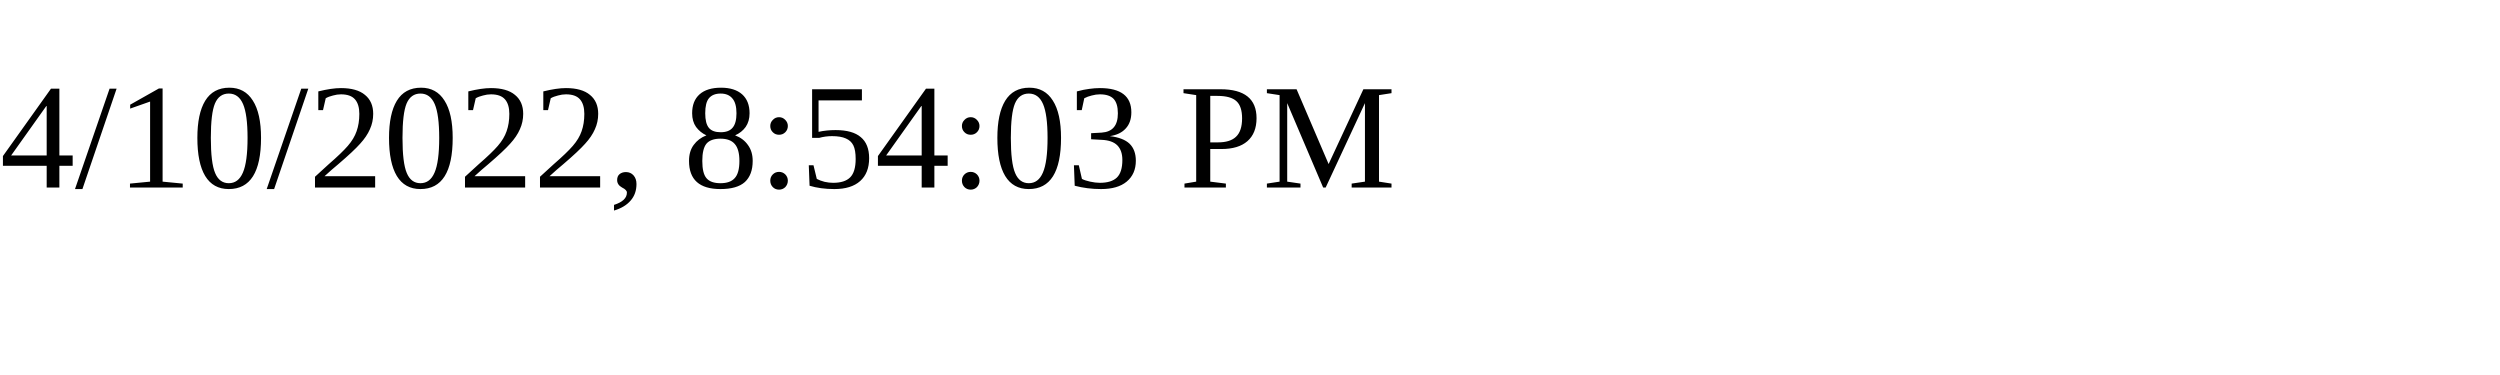
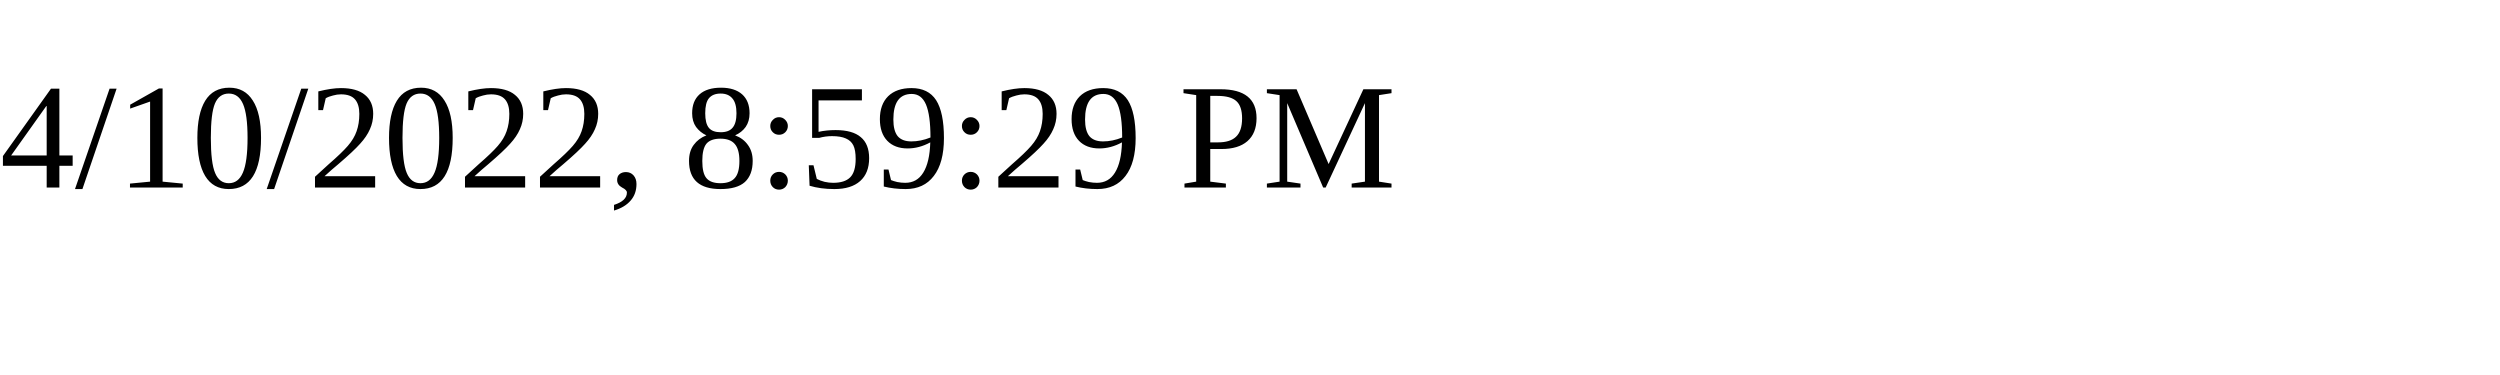
<svg xmlns="http://www.w3.org/2000/svg" height="30" width="200">
-   <text x="0" y="15">4/10/2022, 8:54:03 PM</text>
+   <text x="0" y="15">4/10/2022, 8:59:29 PM</text>
</svg>
